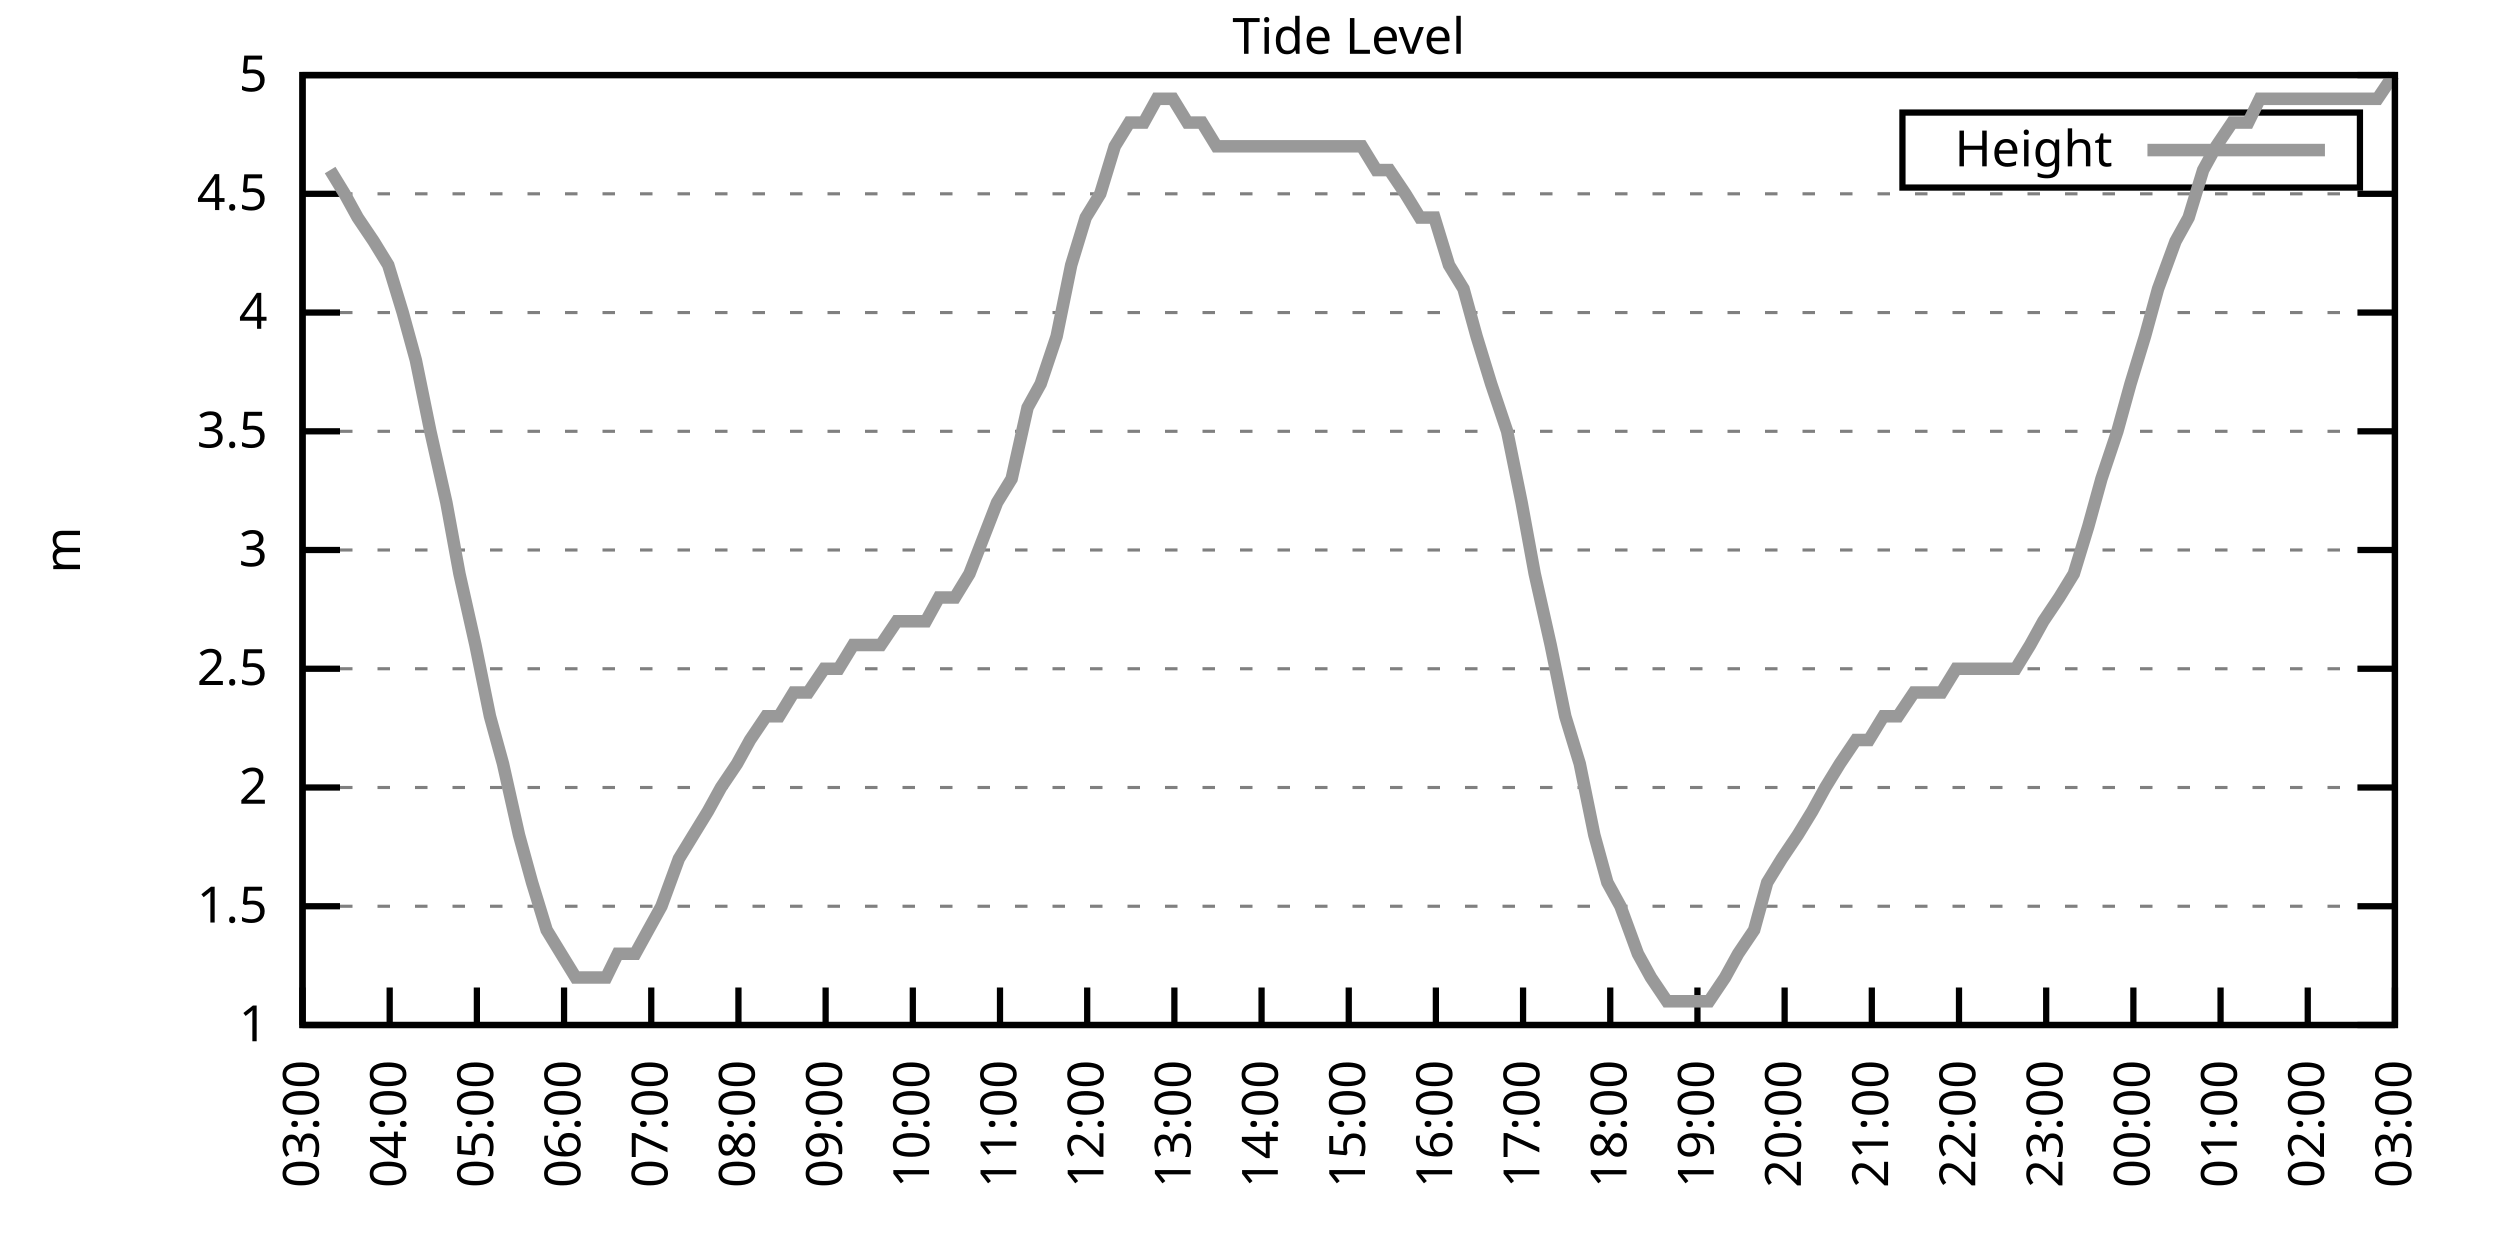
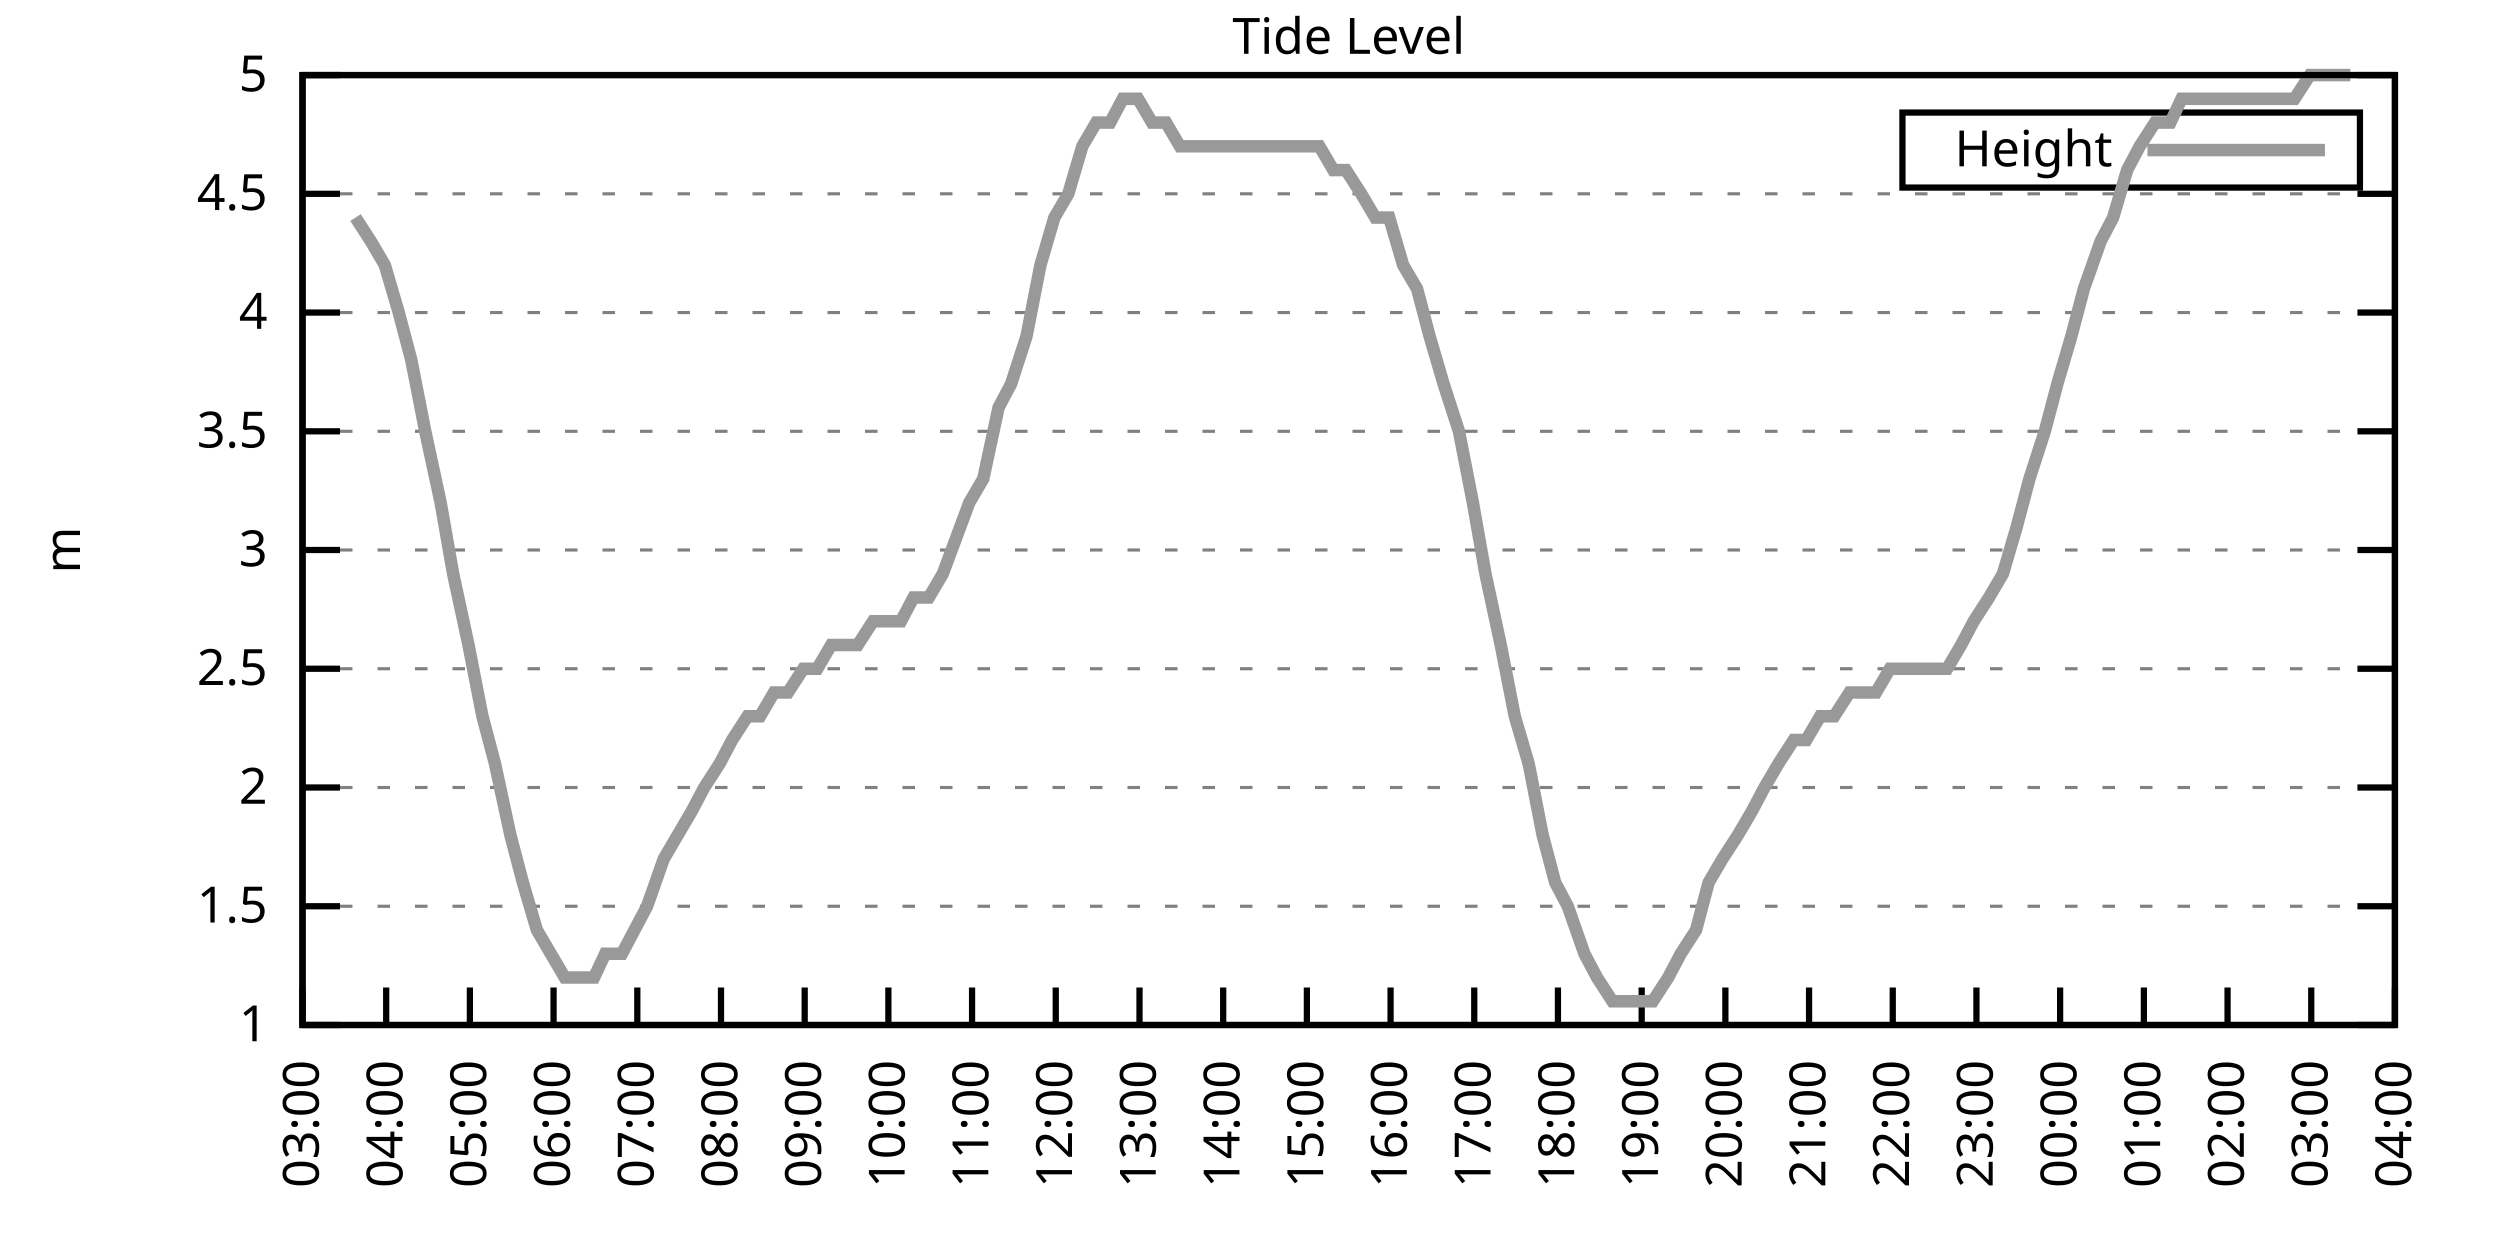
<svg xmlns="http://www.w3.org/2000/svg" xmlns:xlink="http://www.w3.org/1999/xlink" width="400" height="200" viewBox="0 0 400 200">
  <g id="gnuplot_canvas">
    <rect x="0" y="0" width="400" height="200" fill="none" />
    <defs>
      <circle id="gpDot" r="0.5" stroke-width="0.5" stroke="currentColor" />
      <path id="gpPt0" stroke-width="0.333" stroke="currentColor" d="M-1,0 h2 M0,-1 v2" />
      <path id="gpPt1" stroke-width="0.333" stroke="currentColor" d="M-1,-1 L1,1 M1,-1 L-1,1" />
      <path id="gpPt2" stroke-width="0.333" stroke="currentColor" d="M-1,0 L1,0 M0,-1 L0,1 M-1,-1 L1,1 M-1,1 L1,-1" />
      <rect id="gpPt3" stroke-width="0.333" stroke="currentColor" x="-1" y="-1" width="2" height="2" />
      <rect id="gpPt4" stroke-width="0.333" stroke="currentColor" fill="currentColor" x="-1" y="-1" width="2" height="2" />
      <circle id="gpPt5" stroke-width="0.333" stroke="currentColor" cx="0" cy="0" r="1" />
      <use xlink:href="#gpPt5" id="gpPt6" fill="currentColor" stroke="none" />
      <path id="gpPt7" stroke-width="0.333" stroke="currentColor" d="M0,-1.33 L-1.33,0.67 L1.33,0.67 z" />
      <use xlink:href="#gpPt7" id="gpPt8" fill="currentColor" stroke="none" />
      <use xlink:href="#gpPt7" id="gpPt9" stroke="currentColor" transform="rotate(180)" />
      <use xlink:href="#gpPt9" id="gpPt10" fill="currentColor" stroke="none" />
      <use xlink:href="#gpPt3" id="gpPt11" stroke="currentColor" transform="rotate(45)" />
      <use xlink:href="#gpPt11" id="gpPt12" fill="currentColor" stroke="none" />
      <path id="gpPt13" stroke-width="0.333" stroke="currentColor" d="M0,1.330 L1.265,0.411 L0.782,-1.067 L-0.782,-1.076 L-1.265,0.411 z" />
      <use xlink:href="#gpPt13" id="gpPt14" fill="currentColor" stroke="none" />
      <filter id="textbox" filterUnits="objectBoundingBox" x="0" y="0" height="1" width="1">
        <feFlood flood-color="white" flood-opacity="1" result="bgnd" />
        <feComposite in="SourceGraphic" in2="bgnd" operator="atop" />
      </filter>
      <filter id="greybox" filterUnits="objectBoundingBox" x="0" y="0" height="1" width="1">
        <feFlood flood-color="lightgrey" flood-opacity="1" result="grey" />
        <feComposite in="SourceGraphic" in2="grey" operator="atop" />
      </filter>
    </defs>
    <g fill="none" color="white" stroke="currentColor" stroke-width="1.00" stroke-linecap="butt" stroke-linejoin="miter">
</g>
    <g fill="none" color="black" stroke="currentColor" stroke-width="1.00" stroke-linecap="butt" stroke-linejoin="miter">
      <g stroke="none" shape-rendering="crispEdges">
        <polygon fill="rgb(255, 255, 255)" points="48.40,164.00 383.18,164.00 383.18,12.02 48.40,12.02 " />
      </g>
    </g>
    <g fill="none" color="black" stroke="currentColor" stroke-width="1.00" stroke-linecap="butt" stroke-linejoin="miter">
</g>
    <g fill="none" color="black" stroke="black" stroke-width="0.50" stroke-linecap="butt" stroke-linejoin="miter">
</g>
    <g fill="none" color="gray" stroke="currentColor" stroke-width="0.50" stroke-linecap="butt" stroke-linejoin="miter">
      <path stroke="gray" stroke-dasharray="2,4" class="gridline" d="M48.40,164.00 L383.19,164.00  " />
    </g>
    <g fill="none" color="gray" stroke="gray" stroke-width="1.00" stroke-linecap="butt" stroke-linejoin="miter">
</g>
    <g fill="none" color="black" stroke="currentColor" stroke-width="1.00" stroke-linecap="butt" stroke-linejoin="miter">
      <path stroke="black" d="M48.40,164.00 L54.40,164.00 M383.19,164.00 L377.19,164.00  " />
      <g transform="translate(42.80,166.60)" stroke="none" fill="black" font-family="Sans" font-size="8.00" text-anchor="end">
        <text>
          <tspan font-family="Sans"> 1</tspan>
        </text>
      </g>
    </g>
    <g fill="none" color="black" stroke="currentColor" stroke-width="1.00" stroke-linecap="butt" stroke-linejoin="miter">
</g>
    <g fill="none" color="black" stroke="black" stroke-width="0.50" stroke-linecap="butt" stroke-linejoin="miter">
</g>
    <g fill="none" color="gray" stroke="currentColor" stroke-width="0.50" stroke-linecap="butt" stroke-linejoin="miter">
      <path stroke="gray" stroke-dasharray="2,4" class="gridline" d="M48.40,145.00 L383.19,145.00  " />
    </g>
    <g fill="none" color="gray" stroke="gray" stroke-width="1.00" stroke-linecap="butt" stroke-linejoin="miter">
</g>
    <g fill="none" color="black" stroke="currentColor" stroke-width="1.00" stroke-linecap="butt" stroke-linejoin="miter">
      <path stroke="black" d="M48.40,145.00 L54.40,145.00 M383.19,145.00 L377.19,145.00  " />
      <g transform="translate(42.80,147.60)" stroke="none" fill="black" font-family="Sans" font-size="8.00" text-anchor="end">
        <text>
          <tspan font-family="Sans"> 1.5</tspan>
        </text>
      </g>
    </g>
    <g fill="none" color="black" stroke="currentColor" stroke-width="1.00" stroke-linecap="butt" stroke-linejoin="miter">
</g>
    <g fill="none" color="black" stroke="black" stroke-width="0.50" stroke-linecap="butt" stroke-linejoin="miter">
</g>
    <g fill="none" color="gray" stroke="currentColor" stroke-width="0.50" stroke-linecap="butt" stroke-linejoin="miter">
      <path stroke="gray" stroke-dasharray="2,4" class="gridline" d="M48.40,126.00 L383.19,126.00  " />
    </g>
    <g fill="none" color="gray" stroke="gray" stroke-width="1.00" stroke-linecap="butt" stroke-linejoin="miter">
</g>
    <g fill="none" color="black" stroke="currentColor" stroke-width="1.00" stroke-linecap="butt" stroke-linejoin="miter">
      <path stroke="black" d="M48.40,126.00 L54.40,126.00 M383.19,126.00 L377.19,126.00  " />
      <g transform="translate(42.80,128.60)" stroke="none" fill="black" font-family="Sans" font-size="8.00" text-anchor="end">
        <text>
          <tspan font-family="Sans"> 2</tspan>
        </text>
      </g>
    </g>
    <g fill="none" color="black" stroke="currentColor" stroke-width="1.00" stroke-linecap="butt" stroke-linejoin="miter">
</g>
    <g fill="none" color="black" stroke="black" stroke-width="0.50" stroke-linecap="butt" stroke-linejoin="miter">
</g>
    <g fill="none" color="gray" stroke="currentColor" stroke-width="0.50" stroke-linecap="butt" stroke-linejoin="miter">
      <path stroke="gray" stroke-dasharray="2,4" class="gridline" d="M48.40,107.00 L383.19,107.00  " />
    </g>
    <g fill="none" color="gray" stroke="gray" stroke-width="1.00" stroke-linecap="butt" stroke-linejoin="miter">
</g>
    <g fill="none" color="black" stroke="currentColor" stroke-width="1.00" stroke-linecap="butt" stroke-linejoin="miter">
      <path stroke="black" d="M48.40,107.00 L54.40,107.00 M383.19,107.00 L377.19,107.00  " />
      <g transform="translate(42.80,109.60)" stroke="none" fill="black" font-family="Sans" font-size="8.00" text-anchor="end">
        <text>
          <tspan font-family="Sans"> 2.5</tspan>
        </text>
      </g>
    </g>
    <g fill="none" color="black" stroke="currentColor" stroke-width="1.00" stroke-linecap="butt" stroke-linejoin="miter">
</g>
    <g fill="none" color="black" stroke="black" stroke-width="0.50" stroke-linecap="butt" stroke-linejoin="miter">
</g>
    <g fill="none" color="gray" stroke="currentColor" stroke-width="0.50" stroke-linecap="butt" stroke-linejoin="miter">
      <path stroke="gray" stroke-dasharray="2,4" class="gridline" d="M48.40,88.00 L383.19,88.00  " />
    </g>
    <g fill="none" color="gray" stroke="gray" stroke-width="1.00" stroke-linecap="butt" stroke-linejoin="miter">
</g>
    <g fill="none" color="black" stroke="currentColor" stroke-width="1.00" stroke-linecap="butt" stroke-linejoin="miter">
      <path stroke="black" d="M48.40,88.00 L54.40,88.00 M383.19,88.00 L377.19,88.00  " />
      <g transform="translate(42.80,90.60)" stroke="none" fill="black" font-family="Sans" font-size="8.00" text-anchor="end">
        <text>
          <tspan font-family="Sans"> 3</tspan>
        </text>
      </g>
    </g>
    <g fill="none" color="black" stroke="currentColor" stroke-width="1.00" stroke-linecap="butt" stroke-linejoin="miter">
</g>
    <g fill="none" color="black" stroke="black" stroke-width="0.50" stroke-linecap="butt" stroke-linejoin="miter">
</g>
    <g fill="none" color="gray" stroke="currentColor" stroke-width="0.50" stroke-linecap="butt" stroke-linejoin="miter">
      <path stroke="gray" stroke-dasharray="2,4" class="gridline" d="M48.40,69.01 L383.19,69.01  " />
    </g>
    <g fill="none" color="gray" stroke="gray" stroke-width="1.00" stroke-linecap="butt" stroke-linejoin="miter">
</g>
    <g fill="none" color="black" stroke="currentColor" stroke-width="1.00" stroke-linecap="butt" stroke-linejoin="miter">
      <path stroke="black" d="M48.40,69.01 L54.40,69.01 M383.19,69.01 L377.19,69.01  " />
      <g transform="translate(42.80,71.61)" stroke="none" fill="black" font-family="Sans" font-size="8.00" text-anchor="end">
        <text>
          <tspan font-family="Sans"> 3.5</tspan>
        </text>
      </g>
    </g>
    <g fill="none" color="black" stroke="currentColor" stroke-width="1.00" stroke-linecap="butt" stroke-linejoin="miter">
</g>
    <g fill="none" color="black" stroke="black" stroke-width="0.50" stroke-linecap="butt" stroke-linejoin="miter">
</g>
    <g fill="none" color="gray" stroke="currentColor" stroke-width="0.50" stroke-linecap="butt" stroke-linejoin="miter">
      <path stroke="gray" stroke-dasharray="2,4" class="gridline" d="M48.40,50.01 L383.19,50.01  " />
    </g>
    <g fill="none" color="gray" stroke="gray" stroke-width="1.00" stroke-linecap="butt" stroke-linejoin="miter">
</g>
    <g fill="none" color="black" stroke="currentColor" stroke-width="1.00" stroke-linecap="butt" stroke-linejoin="miter">
      <path stroke="black" d="M48.40,50.01 L54.40,50.01 M383.19,50.01 L377.19,50.01  " />
      <g transform="translate(42.80,52.61)" stroke="none" fill="black" font-family="Sans" font-size="8.00" text-anchor="end">
        <text>
          <tspan font-family="Sans"> 4</tspan>
        </text>
      </g>
    </g>
    <g fill="none" color="black" stroke="currentColor" stroke-width="1.00" stroke-linecap="butt" stroke-linejoin="miter">
</g>
    <g fill="none" color="black" stroke="black" stroke-width="0.50" stroke-linecap="butt" stroke-linejoin="miter">
</g>
    <g fill="none" color="gray" stroke="currentColor" stroke-width="0.50" stroke-linecap="butt" stroke-linejoin="miter">
      <path stroke="gray" stroke-dasharray="2,4" class="gridline" d="M48.40,31.01 L383.19,31.01  " />
    </g>
    <g fill="none" color="gray" stroke="gray" stroke-width="1.00" stroke-linecap="butt" stroke-linejoin="miter">
</g>
    <g fill="none" color="black" stroke="currentColor" stroke-width="1.00" stroke-linecap="butt" stroke-linejoin="miter">
      <path stroke="black" d="M48.40,31.01 L54.40,31.01 M383.19,31.01 L377.19,31.01  " />
      <g transform="translate(42.80,33.61)" stroke="none" fill="black" font-family="Sans" font-size="8.00" text-anchor="end">
        <text>
          <tspan font-family="Sans"> 4.5</tspan>
        </text>
      </g>
    </g>
    <g fill="none" color="black" stroke="currentColor" stroke-width="1.00" stroke-linecap="butt" stroke-linejoin="miter">
</g>
    <g fill="none" color="black" stroke="black" stroke-width="0.50" stroke-linecap="butt" stroke-linejoin="miter">
</g>
    <g fill="none" color="gray" stroke="currentColor" stroke-width="0.50" stroke-linecap="butt" stroke-linejoin="miter">
      <path stroke="gray" stroke-dasharray="2,4" class="gridline" d="M48.40,12.01 L383.19,12.01  " />
    </g>
    <g fill="none" color="gray" stroke="gray" stroke-width="1.00" stroke-linecap="butt" stroke-linejoin="miter">
</g>
    <g fill="none" color="black" stroke="currentColor" stroke-width="1.00" stroke-linecap="butt" stroke-linejoin="miter">
      <path stroke="black" d="M48.40,12.01 L54.40,12.01 M383.19,12.01 L377.19,12.01  " />
      <g transform="translate(42.80,14.61)" stroke="none" fill="black" font-family="Sans" font-size="8.00" text-anchor="end">
        <text>
          <tspan font-family="Sans"> 5</tspan>
        </text>
      </g>
    </g>
    <g fill="none" color="black" stroke="currentColor" stroke-width="1.00" stroke-linecap="butt" stroke-linejoin="miter">
      <path stroke="black" d="M48.40,164.00 L48.40,158.00  " />
      <g transform="translate(51.00,169.60) rotate(270.00)" stroke="none" fill="black" font-family="Sans" font-size="8.00" text-anchor="end">
        <text>
          <tspan font-family="Sans">03:00</tspan>
        </text>
      </g>
    </g>
    <g fill="none" color="black" stroke="currentColor" stroke-width="1.00" stroke-linecap="butt" stroke-linejoin="miter">
-       <path stroke="black" d="M62.35,164.00 L62.35,158.00  " />
-       <g transform="translate(64.95,169.60) rotate(270.00)" stroke="none" fill="black" font-family="Sans" font-size="8.00" text-anchor="end">
+       <path stroke="black" d="M61.79,164.00 L61.79,158.00  " />
+       <g transform="translate(64.39,169.60) rotate(270.00)" stroke="none" fill="black" font-family="Sans" font-size="8.00" text-anchor="end">
        <text>
          <tspan font-family="Sans">04:00</tspan>
        </text>
      </g>
    </g>
    <g fill="none" color="black" stroke="currentColor" stroke-width="1.00" stroke-linecap="butt" stroke-linejoin="miter">
-       <path stroke="black" d="M76.30,164.00 L76.30,158.00  " />
-       <g transform="translate(78.90,169.60) rotate(270.00)" stroke="none" fill="black" font-family="Sans" font-size="8.00" text-anchor="end">
+       <path stroke="black" d="M75.18,164.00 L75.18,158.00  " />
+       <g transform="translate(77.78,169.60) rotate(270.00)" stroke="none" fill="black" font-family="Sans" font-size="8.00" text-anchor="end">
        <text>
          <tspan font-family="Sans">05:00</tspan>
        </text>
      </g>
    </g>
    <g fill="none" color="black" stroke="currentColor" stroke-width="1.00" stroke-linecap="butt" stroke-linejoin="miter">
-       <path stroke="black" d="M90.25,164.00 L90.25,158.00  " />
-       <g transform="translate(92.85,169.60) rotate(270.00)" stroke="none" fill="black" font-family="Sans" font-size="8.00" text-anchor="end">
+       <path stroke="black" d="M88.57,164.00 L88.57,158.00  " />
+       <g transform="translate(91.17,169.60) rotate(270.00)" stroke="none" fill="black" font-family="Sans" font-size="8.00" text-anchor="end">
        <text>
          <tspan font-family="Sans">06:00</tspan>
        </text>
      </g>
    </g>
    <g fill="none" color="black" stroke="currentColor" stroke-width="1.00" stroke-linecap="butt" stroke-linejoin="miter">
-       <path stroke="black" d="M104.20,164.00 L104.20,158.00  " />
-       <g transform="translate(106.80,169.60) rotate(270.00)" stroke="none" fill="black" font-family="Sans" font-size="8.00" text-anchor="end">
+       <path stroke="black" d="M101.97,164.00 L101.97,158.00  " />
+       <g transform="translate(104.57,169.60) rotate(270.00)" stroke="none" fill="black" font-family="Sans" font-size="8.00" text-anchor="end">
        <text>
          <tspan font-family="Sans">07:00</tspan>
        </text>
      </g>
    </g>
    <g fill="none" color="black" stroke="currentColor" stroke-width="1.00" stroke-linecap="butt" stroke-linejoin="miter">
-       <path stroke="black" d="M118.15,164.00 L118.15,158.00  " />
-       <g transform="translate(120.75,169.60) rotate(270.00)" stroke="none" fill="black" font-family="Sans" font-size="8.00" text-anchor="end">
+       <path stroke="black" d="M115.36,164.00 L115.36,158.00  " />
+       <g transform="translate(117.96,169.60) rotate(270.00)" stroke="none" fill="black" font-family="Sans" font-size="8.00" text-anchor="end">
        <text>
          <tspan font-family="Sans">08:00</tspan>
        </text>
      </g>
    </g>
    <g fill="none" color="black" stroke="currentColor" stroke-width="1.00" stroke-linecap="butt" stroke-linejoin="miter">
-       <path stroke="black" d="M132.10,164.00 L132.10,158.00  " />
-       <g transform="translate(134.70,169.60) rotate(270.00)" stroke="none" fill="black" font-family="Sans" font-size="8.00" text-anchor="end">
+       <path stroke="black" d="M128.75,164.00 L128.75,158.00  " />
+       <g transform="translate(131.35,169.60) rotate(270.00)" stroke="none" fill="black" font-family="Sans" font-size="8.00" text-anchor="end">
        <text>
          <tspan font-family="Sans">09:00</tspan>
        </text>
      </g>
    </g>
    <g fill="none" color="black" stroke="currentColor" stroke-width="1.00" stroke-linecap="butt" stroke-linejoin="miter">
-       <path stroke="black" d="M146.05,164.00 L146.05,158.00  " />
-       <g transform="translate(148.65,169.60) rotate(270.00)" stroke="none" fill="black" font-family="Sans" font-size="8.00" text-anchor="end">
+       <path stroke="black" d="M142.14,164.00 L142.14,158.00  " />
+       <g transform="translate(144.74,169.60) rotate(270.00)" stroke="none" fill="black" font-family="Sans" font-size="8.00" text-anchor="end">
        <text>
          <tspan font-family="Sans">10:00</tspan>
        </text>
      </g>
    </g>
    <g fill="none" color="black" stroke="currentColor" stroke-width="1.00" stroke-linecap="butt" stroke-linejoin="miter">
-       <path stroke="black" d="M160.00,164.00 L160.00,158.00  " />
-       <g transform="translate(162.60,169.60) rotate(270.00)" stroke="none" fill="black" font-family="Sans" font-size="8.00" text-anchor="end">
+       <path stroke="black" d="M155.53,164.00 L155.53,158.00  " />
+       <g transform="translate(158.13,169.60) rotate(270.00)" stroke="none" fill="black" font-family="Sans" font-size="8.00" text-anchor="end">
        <text>
          <tspan font-family="Sans">11:00</tspan>
        </text>
      </g>
    </g>
    <g fill="none" color="black" stroke="currentColor" stroke-width="1.00" stroke-linecap="butt" stroke-linejoin="miter">
-       <path stroke="black" d="M173.95,164.00 L173.95,158.00  " />
-       <g transform="translate(176.55,169.60) rotate(270.00)" stroke="none" fill="black" font-family="Sans" font-size="8.00" text-anchor="end">
+       <path stroke="black" d="M168.92,164.00 L168.92,158.00  " />
+       <g transform="translate(171.52,169.60) rotate(270.00)" stroke="none" fill="black" font-family="Sans" font-size="8.00" text-anchor="end">
        <text>
          <tspan font-family="Sans">12:00</tspan>
        </text>
      </g>
    </g>
    <g fill="none" color="black" stroke="currentColor" stroke-width="1.00" stroke-linecap="butt" stroke-linejoin="miter">
-       <path stroke="black" d="M187.90,164.00 L187.90,158.00  " />
-       <g transform="translate(190.50,169.60) rotate(270.00)" stroke="none" fill="black" font-family="Sans" font-size="8.00" text-anchor="end">
+       <path stroke="black" d="M182.32,164.00 L182.32,158.00  " />
+       <g transform="translate(184.92,169.60) rotate(270.00)" stroke="none" fill="black" font-family="Sans" font-size="8.00" text-anchor="end">
        <text>
          <tspan font-family="Sans">13:00</tspan>
        </text>
      </g>
    </g>
    <g fill="none" color="black" stroke="currentColor" stroke-width="1.00" stroke-linecap="butt" stroke-linejoin="miter">
-       <path stroke="black" d="M201.85,164.00 L201.85,158.00  " />
-       <g transform="translate(204.45,169.60) rotate(270.00)" stroke="none" fill="black" font-family="Sans" font-size="8.00" text-anchor="end">
+       <path stroke="black" d="M195.71,164.00 L195.71,158.00  " />
+       <g transform="translate(198.31,169.60) rotate(270.00)" stroke="none" fill="black" font-family="Sans" font-size="8.00" text-anchor="end">
        <text>
          <tspan font-family="Sans">14:00</tspan>
        </text>
      </g>
    </g>
    <g fill="none" color="black" stroke="currentColor" stroke-width="1.00" stroke-linecap="butt" stroke-linejoin="miter">
-       <path stroke="black" d="M215.80,164.00 L215.80,158.00  " />
-       <g transform="translate(218.40,169.60) rotate(270.00)" stroke="none" fill="black" font-family="Sans" font-size="8.00" text-anchor="end">
+       <path stroke="black" d="M209.10,164.00 L209.10,158.00  " />
+       <g transform="translate(211.70,169.60) rotate(270.00)" stroke="none" fill="black" font-family="Sans" font-size="8.00" text-anchor="end">
        <text>
          <tspan font-family="Sans">15:00</tspan>
        </text>
      </g>
    </g>
    <g fill="none" color="black" stroke="currentColor" stroke-width="1.00" stroke-linecap="butt" stroke-linejoin="miter">
-       <path stroke="black" d="M229.74,164.00 L229.74,158.00  " />
-       <g transform="translate(232.34,169.60) rotate(270.00)" stroke="none" fill="black" font-family="Sans" font-size="8.00" text-anchor="end">
+       <path stroke="black" d="M222.49,164.00 L222.49,158.00  " />
+       <g transform="translate(225.09,169.60) rotate(270.00)" stroke="none" fill="black" font-family="Sans" font-size="8.00" text-anchor="end">
        <text>
          <tspan font-family="Sans">16:00</tspan>
        </text>
      </g>
    </g>
    <g fill="none" color="black" stroke="currentColor" stroke-width="1.00" stroke-linecap="butt" stroke-linejoin="miter">
-       <path stroke="black" d="M243.69,164.00 L243.69,158.00  " />
-       <g transform="translate(246.29,169.60) rotate(270.00)" stroke="none" fill="black" font-family="Sans" font-size="8.00" text-anchor="end">
+       <path stroke="black" d="M235.88,164.00 L235.88,158.00  " />
+       <g transform="translate(238.48,169.60) rotate(270.00)" stroke="none" fill="black" font-family="Sans" font-size="8.00" text-anchor="end">
        <text>
          <tspan font-family="Sans">17:00</tspan>
        </text>
      </g>
    </g>
    <g fill="none" color="black" stroke="currentColor" stroke-width="1.00" stroke-linecap="butt" stroke-linejoin="miter">
-       <path stroke="black" d="M257.64,164.00 L257.64,158.00  " />
-       <g transform="translate(260.24,169.60) rotate(270.00)" stroke="none" fill="black" font-family="Sans" font-size="8.00" text-anchor="end">
+       <path stroke="black" d="M249.27,164.00 L249.27,158.00  " />
+       <g transform="translate(251.87,169.60) rotate(270.00)" stroke="none" fill="black" font-family="Sans" font-size="8.00" text-anchor="end">
        <text>
          <tspan font-family="Sans">18:00</tspan>
        </text>
      </g>
    </g>
    <g fill="none" color="black" stroke="currentColor" stroke-width="1.00" stroke-linecap="butt" stroke-linejoin="miter">
-       <path stroke="black" d="M271.59,164.00 L271.59,158.00  " />
-       <g transform="translate(274.19,169.60) rotate(270.00)" stroke="none" fill="black" font-family="Sans" font-size="8.00" text-anchor="end">
+       <path stroke="black" d="M262.67,164.00 L262.67,158.00  " />
+       <g transform="translate(265.27,169.60) rotate(270.00)" stroke="none" fill="black" font-family="Sans" font-size="8.00" text-anchor="end">
        <text>
          <tspan font-family="Sans">19:00</tspan>
        </text>
      </g>
    </g>
    <g fill="none" color="black" stroke="currentColor" stroke-width="1.00" stroke-linecap="butt" stroke-linejoin="miter">
-       <path stroke="black" d="M285.54,164.00 L285.54,158.00  " />
-       <g transform="translate(288.14,169.60) rotate(270.00)" stroke="none" fill="black" font-family="Sans" font-size="8.00" text-anchor="end">
+       <path stroke="black" d="M276.06,164.00 L276.06,158.00  " />
+       <g transform="translate(278.66,169.60) rotate(270.00)" stroke="none" fill="black" font-family="Sans" font-size="8.00" text-anchor="end">
        <text>
          <tspan font-family="Sans">20:00</tspan>
        </text>
      </g>
    </g>
    <g fill="none" color="black" stroke="currentColor" stroke-width="1.00" stroke-linecap="butt" stroke-linejoin="miter">
-       <path stroke="black" d="M299.49,164.00 L299.49,158.00  " />
-       <g transform="translate(302.09,169.60) rotate(270.00)" stroke="none" fill="black" font-family="Sans" font-size="8.00" text-anchor="end">
+       <path stroke="black" d="M289.45,164.00 L289.45,158.00  " />
+       <g transform="translate(292.05,169.60) rotate(270.00)" stroke="none" fill="black" font-family="Sans" font-size="8.00" text-anchor="end">
        <text>
          <tspan font-family="Sans">21:00</tspan>
        </text>
      </g>
    </g>
    <g fill="none" color="black" stroke="currentColor" stroke-width="1.00" stroke-linecap="butt" stroke-linejoin="miter">
-       <path stroke="black" d="M313.44,164.00 L313.44,158.00  " />
-       <g transform="translate(316.04,169.60) rotate(270.00)" stroke="none" fill="black" font-family="Sans" font-size="8.00" text-anchor="end">
+       <path stroke="black" d="M302.84,164.00 L302.84,158.00  " />
+       <g transform="translate(305.44,169.60) rotate(270.00)" stroke="none" fill="black" font-family="Sans" font-size="8.00" text-anchor="end">
        <text>
          <tspan font-family="Sans">22:00</tspan>
        </text>
      </g>
    </g>
    <g fill="none" color="black" stroke="currentColor" stroke-width="1.00" stroke-linecap="butt" stroke-linejoin="miter">
-       <path stroke="black" d="M327.39,164.00 L327.39,158.00  " />
-       <g transform="translate(329.99,169.60) rotate(270.00)" stroke="none" fill="black" font-family="Sans" font-size="8.00" text-anchor="end">
+       <path stroke="black" d="M316.23,164.00 L316.23,158.00  " />
+       <g transform="translate(318.83,169.60) rotate(270.00)" stroke="none" fill="black" font-family="Sans" font-size="8.00" text-anchor="end">
        <text>
          <tspan font-family="Sans">23:00</tspan>
        </text>
      </g>
    </g>
    <g fill="none" color="black" stroke="currentColor" stroke-width="1.00" stroke-linecap="butt" stroke-linejoin="miter">
-       <path stroke="black" d="M341.34,164.00 L341.34,158.00  " />
-       <g transform="translate(343.94,169.60) rotate(270.00)" stroke="none" fill="black" font-family="Sans" font-size="8.00" text-anchor="end">
+       <path stroke="black" d="M329.62,164.00 L329.62,158.00  " />
+       <g transform="translate(332.22,169.60) rotate(270.00)" stroke="none" fill="black" font-family="Sans" font-size="8.00" text-anchor="end">
        <text>
          <tspan font-family="Sans">00:00</tspan>
        </text>
      </g>
    </g>
    <g fill="none" color="black" stroke="currentColor" stroke-width="1.00" stroke-linecap="butt" stroke-linejoin="miter">
-       <path stroke="black" d="M355.29,164.00 L355.29,158.00  " />
-       <g transform="translate(357.89,169.60) rotate(270.00)" stroke="none" fill="black" font-family="Sans" font-size="8.00" text-anchor="end">
+       <path stroke="black" d="M343.02,164.00 L343.02,158.00  " />
+       <g transform="translate(345.62,169.60) rotate(270.00)" stroke="none" fill="black" font-family="Sans" font-size="8.00" text-anchor="end">
        <text>
          <tspan font-family="Sans">01:00</tspan>
        </text>
      </g>
    </g>
    <g fill="none" color="black" stroke="currentColor" stroke-width="1.00" stroke-linecap="butt" stroke-linejoin="miter">
-       <path stroke="black" d="M369.24,164.00 L369.24,158.00  " />
-       <g transform="translate(371.84,169.60) rotate(270.00)" stroke="none" fill="black" font-family="Sans" font-size="8.00" text-anchor="end">
+       <path stroke="black" d="M356.41,164.00 L356.41,158.00  " />
+       <g transform="translate(359.01,169.60) rotate(270.00)" stroke="none" fill="black" font-family="Sans" font-size="8.00" text-anchor="end">
        <text>
          <tspan font-family="Sans">02:00</tspan>
+         </text>
+       </g>
+     </g>
+     <g fill="none" color="black" stroke="currentColor" stroke-width="1.00" stroke-linecap="butt" stroke-linejoin="miter">
+       <path stroke="black" d="M369.80,164.00 L369.80,158.00  " />
+       <g transform="translate(372.40,169.60) rotate(270.00)" stroke="none" fill="black" font-family="Sans" font-size="8.00" text-anchor="end">
+         <text>
+           <tspan font-family="Sans">03:00</tspan>
        </text>
      </g>
    </g>
    <g fill="none" color="black" stroke="currentColor" stroke-width="1.00" stroke-linecap="butt" stroke-linejoin="miter">
      <path stroke="black" d="M383.19,164.00 L383.19,158.00  " />
      <g transform="translate(385.79,169.60) rotate(270.00)" stroke="none" fill="black" font-family="Sans" font-size="8.00" text-anchor="end">
        <text>
-           <tspan font-family="Sans">03:00</tspan>
+           <tspan font-family="Sans">04:00</tspan>
        </text>
      </g>
    </g>
    <g fill="none" color="black" stroke="currentColor" stroke-width="1.00" stroke-linecap="butt" stroke-linejoin="miter">
</g>
    <g fill="none" color="black" stroke="currentColor" stroke-width="1.00" stroke-linecap="butt" stroke-linejoin="miter">
      <path stroke="black" d="M48.40,12.01 L48.40,164.00 L383.19,164.00 L383.19,12.01 L48.40,12.01 Z  " />
    </g>
    <g fill="none" color="black" stroke="currentColor" stroke-width="1.00" stroke-linecap="butt" stroke-linejoin="miter">
</g>
    <g fill="none" color="black" stroke="currentColor" stroke-width="1.00" stroke-linecap="butt" stroke-linejoin="miter">
      <path stroke="black" d="M304.39,30.01 L304.39,18.01 L377.59,18.01 L377.59,30.01 L304.39,30.01 Z  " />
    </g>
    <g id="Tide_level_plot_1">
      <g fill="none" color="white" stroke="black" stroke-width="2.00" stroke-linecap="butt" stroke-linejoin="miter">
</g>
      <g fill="none" color="black" stroke="currentColor" stroke-width="2.00" stroke-linecap="butt" stroke-linejoin="miter">
        <g transform="translate(337.99,26.61)" stroke="none" fill="black" font-family="Sans" font-size="8.00" text-anchor="end">
          <text>
            <tspan font-family="Sans">Height</tspan>
          </text>
        </g>
      </g>
      <g fill="none" color="black" stroke="currentColor" stroke-width="2.00" stroke-linecap="butt" stroke-linejoin="miter">
-         <path stroke="rgb(153, 153, 153)" d="M343.59,24.01 L371.99,24.01 M52.82,27.21 L55.14,31.01 L57.23,34.81 L59.79,38.61 L62.12,42.41 L64.44,50.01   L66.53,57.61 L68.86,69.01 L71.42,80.41 L73.51,91.80 L76.07,103.20 L78.39,114.60 L80.48,122.20 L83.04,133.60   L85.13,141.20 L87.46,148.80 L89.78,152.60 L92.11,156.40 L94.43,156.40 L96.99,156.40 L98.85,152.60 L101.64,152.60   L103.73,148.80 L105.83,145.00 L108.62,137.40 L110.94,133.60 L113.27,129.80 L115.36,126.00 L117.92,122.20 L120.01,118.40   L122.57,114.60 L124.66,114.60 L126.98,110.80 L129.31,110.80 L131.87,107.00 L134.19,107.00 L136.51,103.20 L138.84,103.20   L140.93,103.20 L143.49,99.40 L145.81,99.40 L148.14,99.40 L150.23,95.60 L152.79,95.60 L155.11,91.80 L159.53,80.41   L161.86,76.61 L164.41,65.21 L166.51,61.41 L169.06,53.81 L171.39,42.41 L173.71,34.81 L176.04,31.01 L178.36,23.41   L180.69,19.61 L183.01,19.61 L185.11,15.81 L187.66,15.81 L189.99,19.61 L192.31,19.61 L194.64,23.41 L196.96,23.41   L199.29,23.41 L201.61,23.41 L203.94,23.41 L206.26,23.41 L208.59,23.41 L210.91,23.41 L213.24,23.41 L215.56,23.41   L217.89,23.41 L220.21,27.21 L222.30,27.21 L224.86,31.01 L227.19,34.81 L229.51,34.81 L231.84,42.41 L234.16,46.21   L236.25,53.81 L238.58,61.41 L241.14,69.01 L243.46,80.41 L245.55,91.80 L248.11,103.20 L250.44,114.60 L252.76,122.20   L255.09,133.60 L257.18,141.20 L259.27,145.00 L262.06,152.60 L264.15,156.40 L266.71,160.20 L268.80,160.20 L271.36,160.20   L273.45,160.20 L276.01,156.40 L278.10,152.60 L280.66,148.80 L282.75,141.20 L285.08,137.40 L287.64,133.60 L289.96,129.80   L292.05,126.00 L294.38,122.20 L296.94,118.40 L299.03,118.40 L301.35,114.60 L303.68,114.60 L306.23,110.80 L308.33,110.80   L310.65,110.80 L312.98,107.00 L315.53,107.00 L317.86,107.00 L319.95,107.00 L322.51,107.00 L324.83,103.20 L326.93,99.40   L329.48,95.60 L331.81,91.80 L334.13,84.21 L336.23,76.61 L338.78,69.01 L340.88,61.41 L343.20,53.81 L345.29,46.21   L348.08,38.61 L350.18,34.81 L352.50,27.21 L354.59,23.41 L357.15,19.61 L359.71,19.61 L361.57,15.81 L363.89,15.81   L366.45,15.81 L369.01,15.81 L371.10,15.81 L373.66,15.81 L375.75,15.81 L378.08,15.81 L380.40,15.81 L382.96,12.01    " />
+         <path stroke="rgb(153, 153, 153)" d="M343.59,24.01 L371.99,24.01 M56.88,34.81 L59.34,38.61 L61.57,42.41 L63.80,50.01 L65.81,57.61 L68.04,69.01   L70.50,80.41 L72.50,91.80 L74.96,103.20 L77.19,114.60 L79.20,122.20 L81.66,133.60 L83.66,141.20 L85.90,148.80   L88.13,152.60 L90.36,156.40 L92.59,156.40 L95.05,156.40 L96.83,152.60 L99.51,152.60 L101.52,148.80 L103.53,145.00   L106.21,137.40 L108.44,133.60 L110.67,129.80 L112.68,126.00 L115.13,122.20 L117.14,118.40 L119.60,114.60 L121.61,114.60   L123.84,110.80 L126.07,110.80 L128.53,107.00 L130.76,107.00 L132.99,103.20 L135.22,103.20 L137.23,103.20 L139.69,99.40   L141.92,99.40 L144.15,99.40 L146.16,95.60 L148.61,95.60 L150.85,91.80 L155.09,80.41 L157.32,76.61 L159.77,65.21   L161.78,61.41 L164.24,53.81 L166.47,42.41 L168.70,34.81 L170.93,31.01 L173.17,23.41 L175.40,19.61 L177.63,19.61   L179.64,15.81 L182.09,15.81 L184.32,19.61 L186.56,19.61 L188.79,23.41 L191.02,23.41 L193.25,23.41 L195.48,23.41   L197.72,23.41 L199.95,23.41 L202.18,23.41 L204.41,23.41 L206.64,23.41 L208.88,23.41 L211.11,23.41 L213.34,27.21   L215.35,27.21 L217.80,31.01 L220.04,34.81 L222.27,34.81 L224.50,42.41 L226.73,46.21 L228.74,53.81 L230.97,61.41   L233.43,69.01 L235.66,80.41 L237.67,91.80 L240.12,103.20 L242.36,114.60 L244.59,122.20 L246.82,133.60 L248.83,141.20   L250.84,145.00 L253.51,152.60 L255.52,156.40 L257.98,160.20 L259.99,160.20 L262.44,160.20 L264.45,160.20 L266.91,156.40   L268.92,152.60 L271.37,148.80 L273.38,141.20 L275.61,137.40 L278.07,133.60 L280.30,129.80 L282.31,126.00 L284.54,122.20   L286.99,118.40 L289.00,118.40 L291.23,114.60 L293.47,114.60 L295.92,110.80 L297.93,110.80 L300.16,110.80 L302.39,107.00   L304.85,107.00 L307.08,107.00 L309.09,107.00 L311.54,107.00 L313.78,103.20 L315.79,99.40 L318.24,95.60 L320.47,91.80   L322.70,84.21 L324.71,76.61 L327.17,69.01 L329.18,61.41 L331.41,53.81 L333.42,46.21 L336.10,38.61 L338.10,34.81   L340.34,27.21 L342.35,23.41 L344.80,19.61 L347.26,19.61 L349.04,15.81 L351.27,15.81 L353.73,15.81 L356.18,15.81   L358.19,15.81 L360.65,15.81 L362.66,15.81 L364.89,15.81 L367.12,15.81 L369.58,12.01 L374.04,12.01 L376.05,12.01    " />
      </g>
    </g>
    <g fill="none" color="black" stroke="currentColor" stroke-width="2.00" stroke-linecap="butt" stroke-linejoin="miter">
</g>
    <g fill="none" color="black" stroke="black" stroke-width="1.00" stroke-linecap="butt" stroke-linejoin="miter">
</g>
    <g fill="none" color="black" stroke="currentColor" stroke-width="1.00" stroke-linecap="butt" stroke-linejoin="miter">
      <path stroke="black" d="M48.40,12.01 L48.40,164.00 L383.19,164.00 L383.19,12.01 L48.40,12.01 Z  " />
      <g transform="translate(12.80,88.01) rotate(270.00)" stroke="none" fill="black" font-family="Sans" font-size="8.00" text-anchor="middle">
        <text>
          <tspan font-family="Sans">m</tspan>
        </text>
      </g>
    </g>
    <g fill="none" color="black" stroke="currentColor" stroke-width="1.00" stroke-linecap="butt" stroke-linejoin="miter">
</g>
    <g fill="none" color="black" stroke="currentColor" stroke-width="1.00" stroke-linecap="butt" stroke-linejoin="miter">
      <g transform="translate(215.79,8.61)" stroke="none" fill="black" font-family="Sans" font-size="8.00" text-anchor="middle">
        <text>
          <tspan font-family="Sans">Tide Level</tspan>
        </text>
      </g>
    </g>
    <g fill="none" color="black" stroke="currentColor" stroke-width="1.00" stroke-linecap="butt" stroke-linejoin="miter">
</g>
  </g>
</svg>
